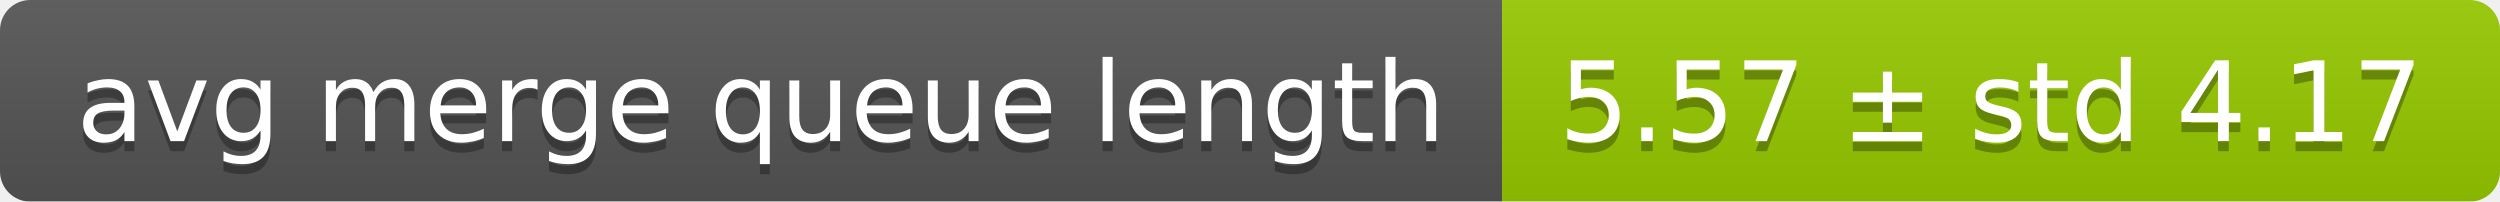
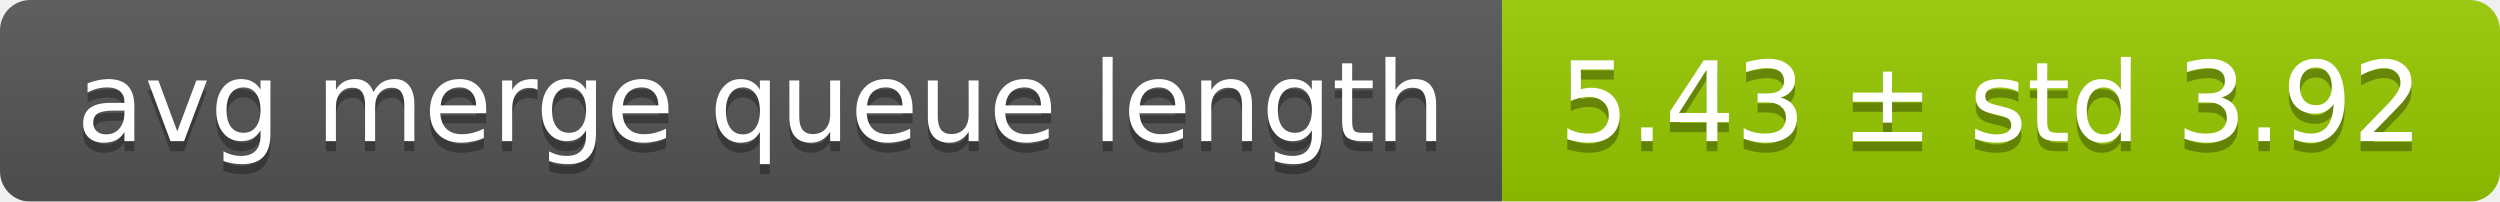
<svg xmlns="http://www.w3.org/2000/svg" width="248" height="20">
  <linearGradient id="smooth" x2="0" y2="100%">
    <stop offset="0" stop-color="#bbb" stop-opacity=".1" />
    <stop offset="1" stop-opacity=".1" />
  </linearGradient>
  <mask id="round">
    <rect width="248" height="20" rx="3" fill="#fff" />
  </mask>
  <g mask="url(#round)">
    <rect width="149" height="20" fill="#555" />
    <rect x="149" width="99" height="20" fill="#97ca00" />
    <rect width="248" height="20" fill="url(#smooth)" />
  </g>
  <g fill="#fff" text-anchor="middle" font-family="DejaVu Sans,Verdana,Geneva,sans-serif" font-size="11">
    <text x="75.5" y="15" fill="#010101" fill-opacity=".3">avg merge queue length</text>
    <text x="75.5" y="14">avg merge queue length</text>
-     <text x="197.5" y="15" fill="#010101" fill-opacity=".3">5.57 ± std 4.17</text>
-     <text x="197.5" y="14">5.57 ± std 4.17</text>
+     <text x="197.5" y="15" fill="#010101" fill-opacity=".3">5.43 ± std 3.92</text>
+     <text x="197.5" y="14">5.43 ± std 3.92</text>
  </g>
</svg>
